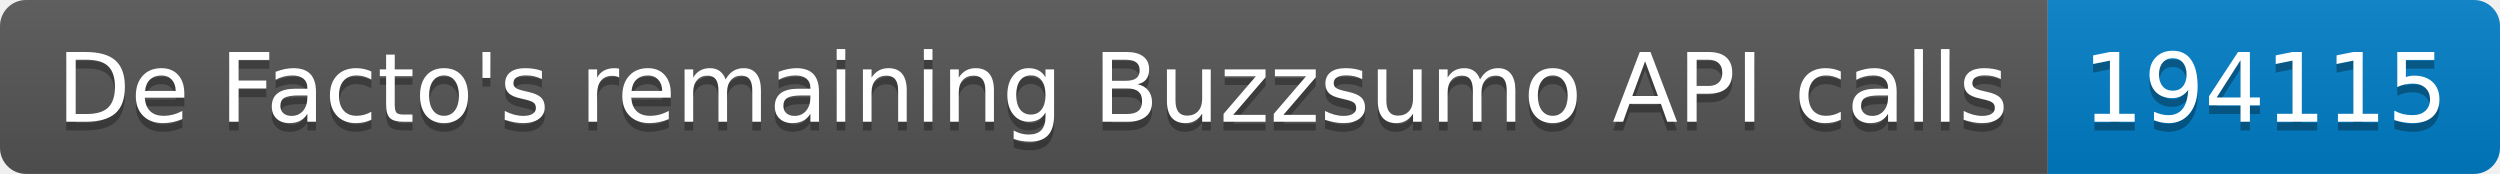
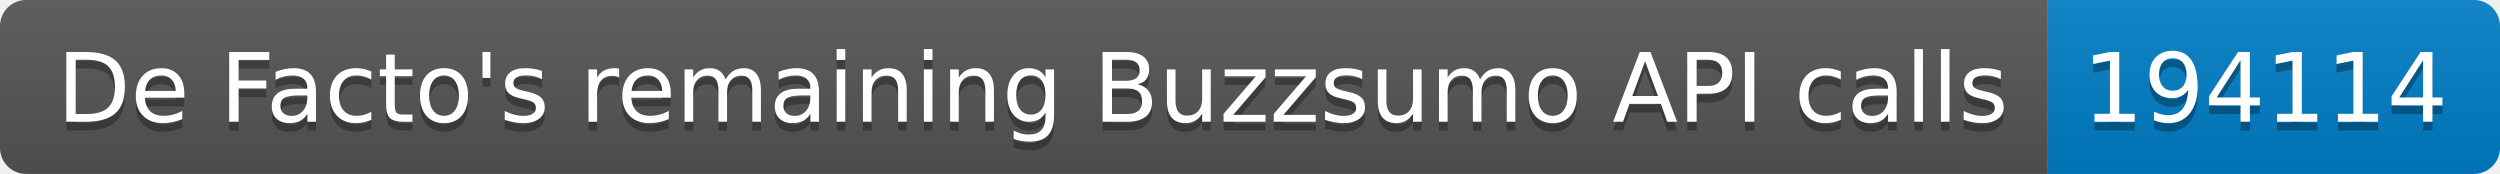
<svg xmlns="http://www.w3.org/2000/svg" width="287.5" height="20">
  <linearGradient id="smooth" x2="0" y2="100%">
    <stop offset="0" stop-color="#bbb" stop-opacity=".1" />
    <stop offset="1" stop-opacity=".1" />
  </linearGradient>
  <clipPath id="round">
    <rect width="287.5" height="20" rx="3" fill="#fff" />
  </clipPath>
  <g clip-path="url(#round)">
    <rect width="235.5" height="20" fill="#555" />
    <rect x="235.5" width="52.0" height="20" fill="#007ec6" />
    <rect width="287.5" height="20" fill="url(#smooth)" />
  </g>
  <g fill="#fff" text-anchor="middle" font-family="DejaVu Sans,Verdana,Geneva,sans-serif" font-size="110">
    <text x="1187.5" y="150" fill="#010101" fill-opacity=".3" transform="scale(0.1)" textLength="2255.0" lengthAdjust="spacing">De Facto's remaining Buzzsumo API calls</text>
    <text x="1187.5" y="140" transform="scale(0.1)" textLength="2255.0" lengthAdjust="spacing">De Facto's remaining Buzzsumo API calls</text>
-     <text x="2605.0" y="150" fill="#010101" fill-opacity=".3" transform="scale(0.1)" textLength="420.0" lengthAdjust="spacing">194115</text>
-     <text x="2605.0" y="140" transform="scale(0.1)" textLength="420.0" lengthAdjust="spacing">194115</text>
+     <text x="2605.0" y="150" fill="#010101" fill-opacity=".3" transform="scale(0.1)" textLength="420.0" lengthAdjust="spacing">194114</text>
+     <text x="2605.0" y="140" transform="scale(0.1)" textLength="420.0" lengthAdjust="spacing">194114</text>
  </g>
</svg>
